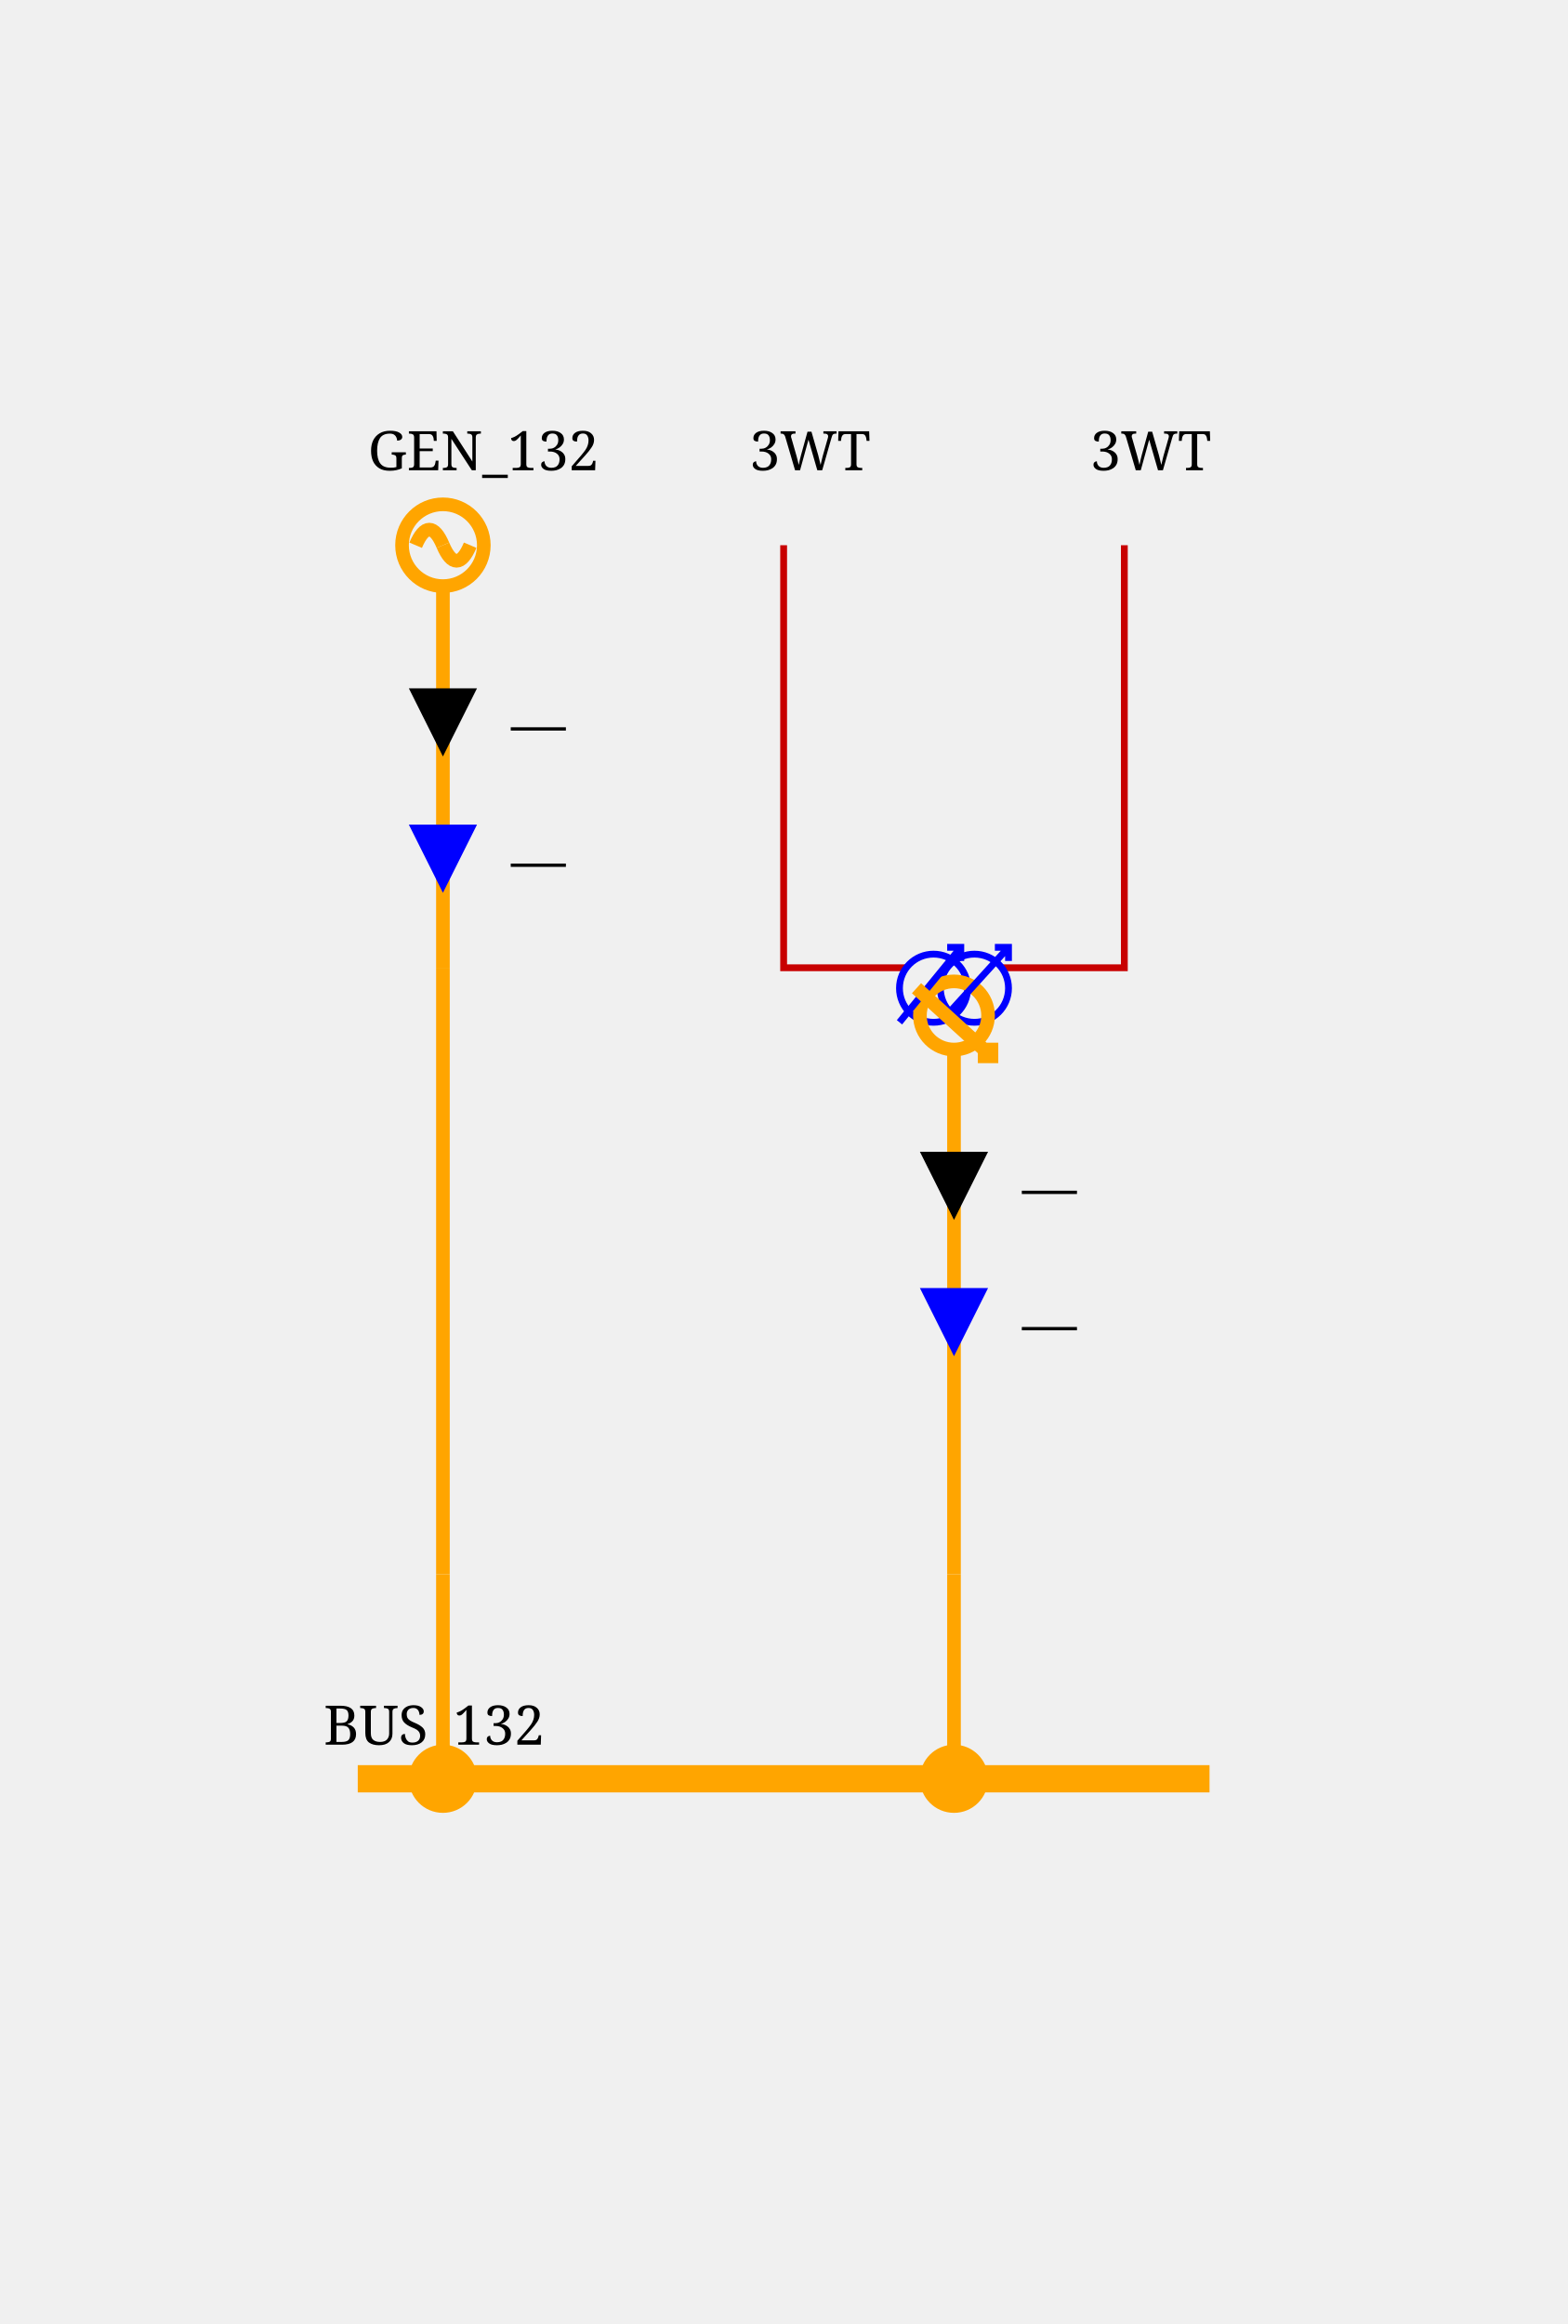
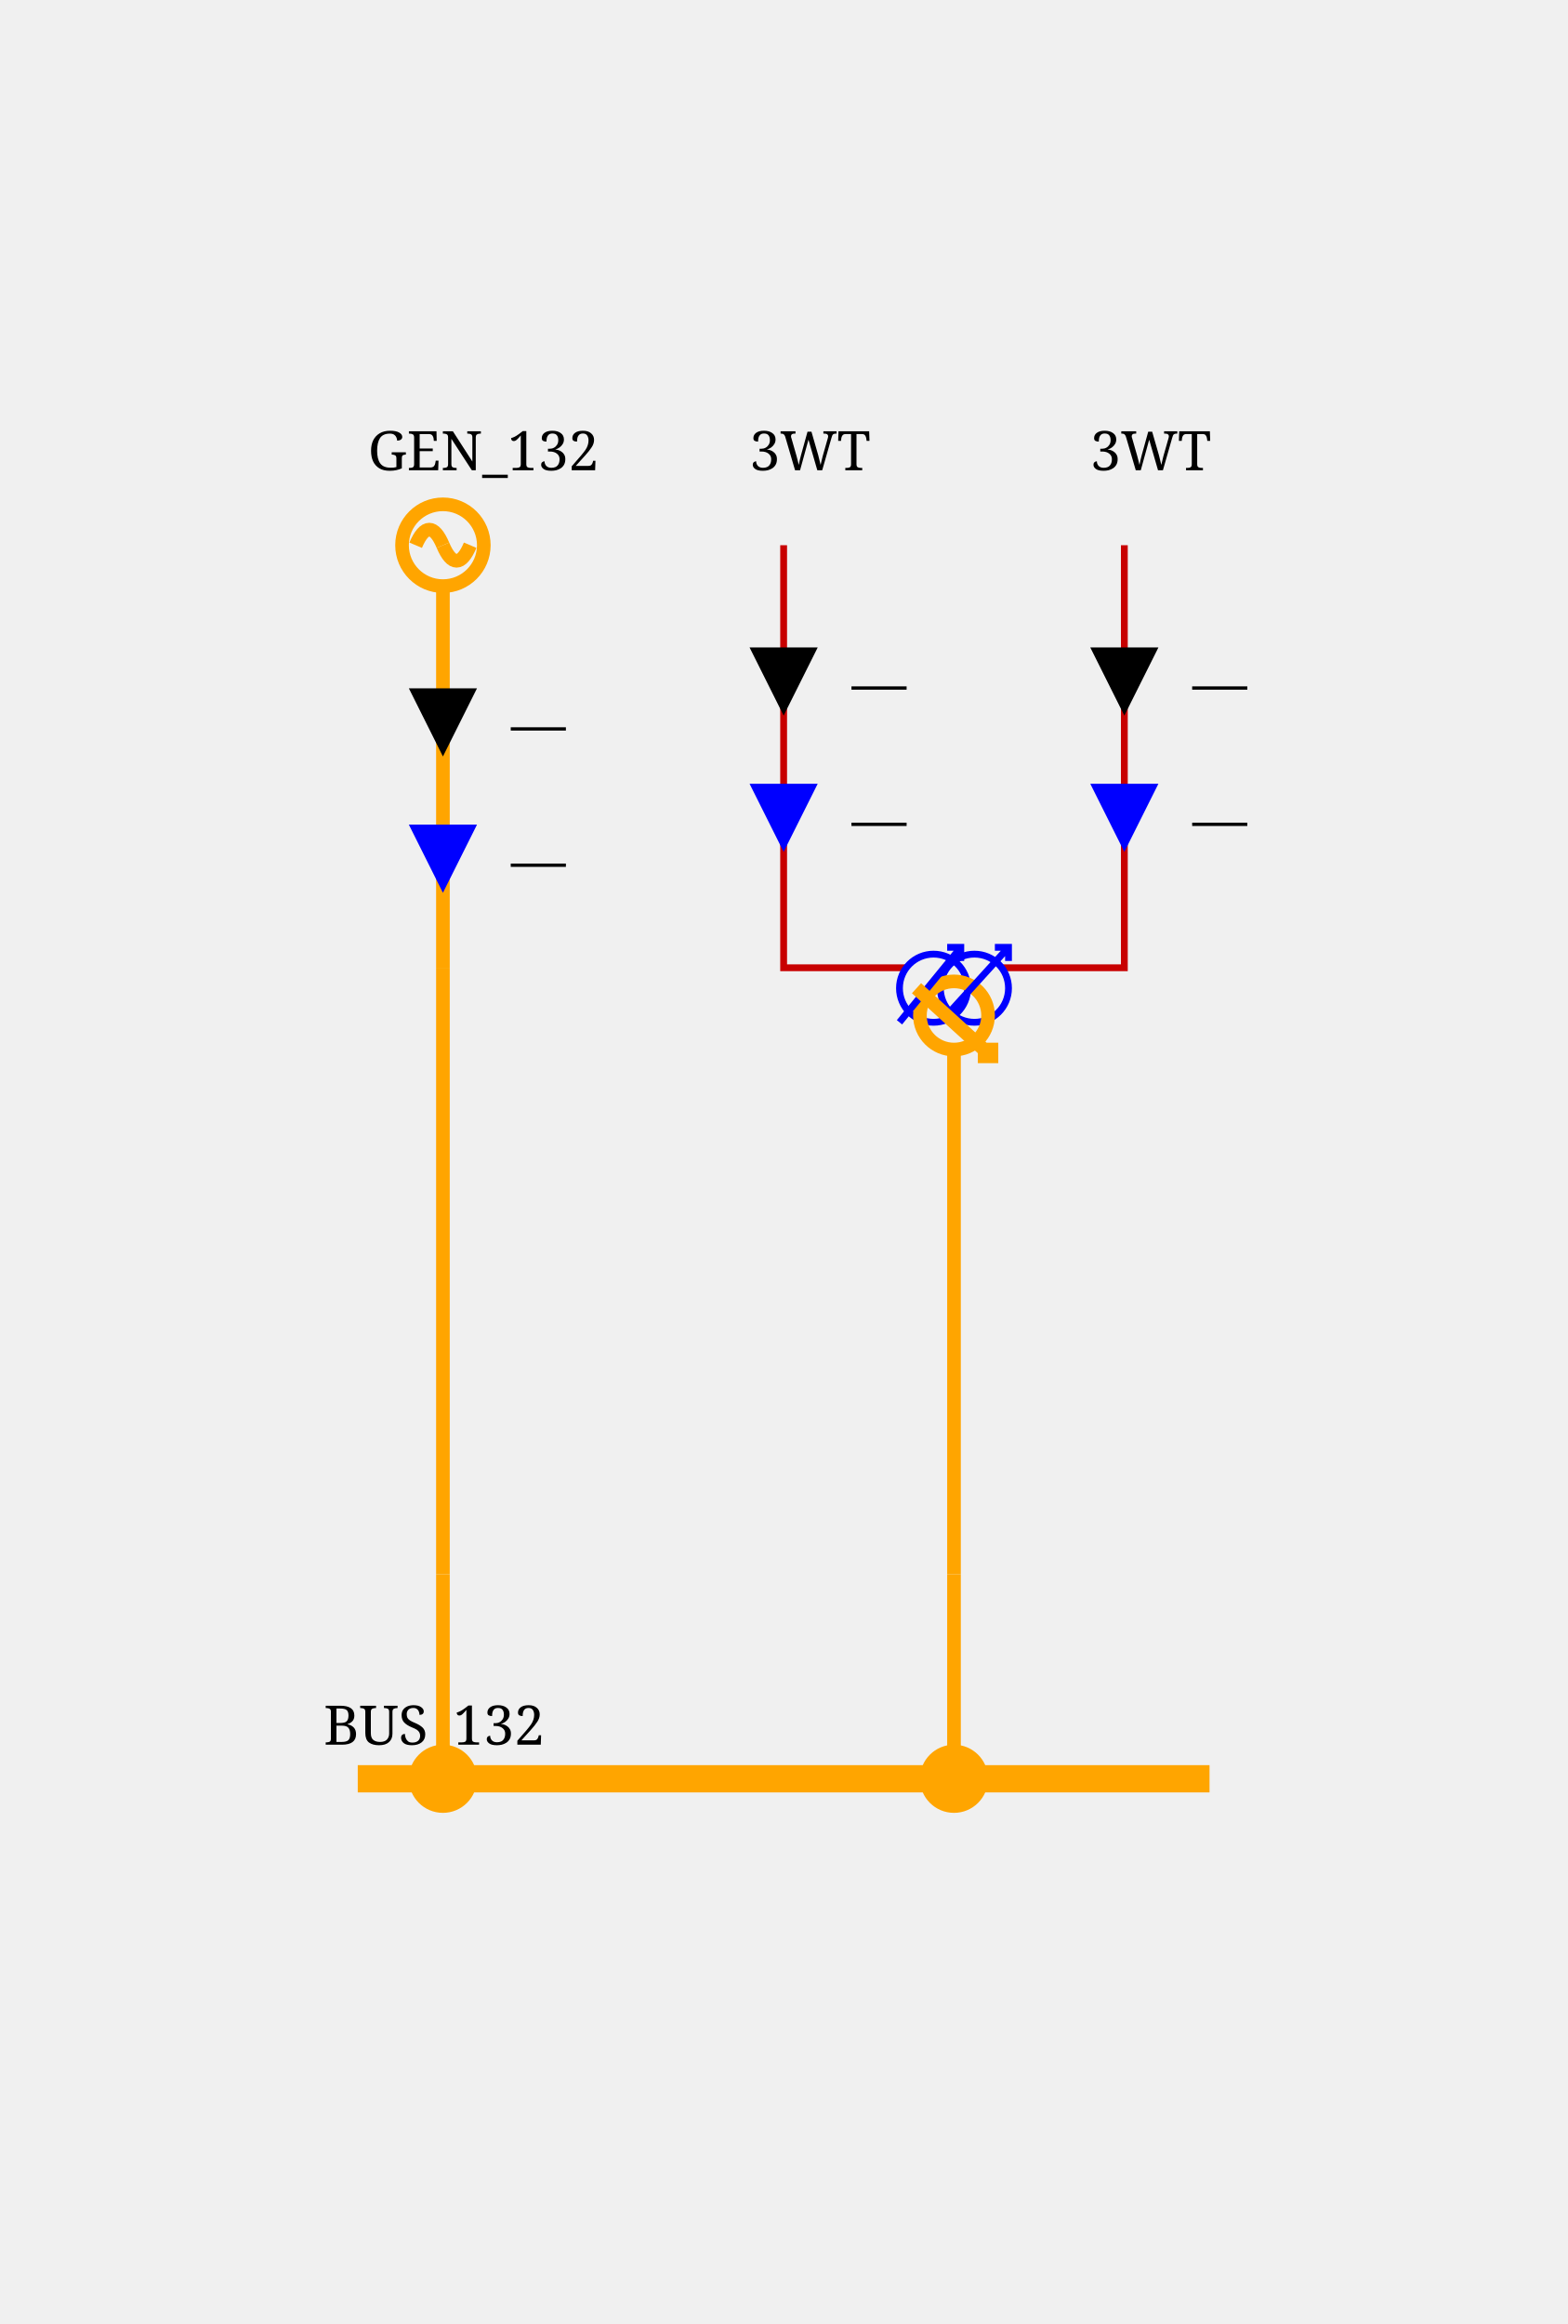
<svg xmlns="http://www.w3.org/2000/svg" height="341.0" viewBox="0 0 230.0 341.0" width="230.0">
  <style>/* ----------------------------------------------------------------------- */
/* File: tautologies.css ------------------------------------------------- */
.sld-out .sld-arrow-in {visibility: hidden}
.sld-in .sld-arrow-out {visibility: hidden}
.sld-closed .sld-sw-open {visibility: hidden}
.sld-open .sld-sw-closed {visibility: hidden}
.sld-hidden-node {visibility: hidden}
.sld-top-feeder .sld-label {dominant-baseline: auto}
.sld-bottom-feeder .sld-label {dominant-baseline: hanging}
.sld-active-power .sld-label {dominant-baseline: mathematical}
.sld-reactive-power .sld-label {dominant-baseline: mathematical}
.sld-current .sld-label {dominant-baseline: mathematical}
.sld-current-value .sld-label {dominant-baseline: mathematical}
.sld-permanent-limit-percentage .sld-label {dominant-baseline: mathematical}
/* ----------------------------------------------------------------------- */
/* File: topologicalBaseVoltages.css ------------------------------------- */
.sld-disconnected {--sld-vl-color: #808080}
.sld-vl300to500.sld-bus-0 {--sld-vl-color: #FF0000}
.sld-vl300to500.sld-bus-1 {--sld-vl-color: #7F6C00}
.sld-vl300to500.sld-bus-2 {--sld-vl-color: #F6B2FF}
.sld-vl300to500.sld-bus-3 {--sld-vl-color: #996700}
.sld-vl300to500.sld-bus-4 {--sld-vl-color: #FF85EB}
.sld-vl300to500.sld-bus-5 {--sld-vl-color: #B25B00}
.sld-vl300to500.sld-bus-6 {--sld-vl-color: #FF59B5}
.sld-vl300to500.sld-bus-7 {--sld-vl-color: #CC4400}
.sld-vl300to500.sld-bus-8 {--sld-vl-color: #FF2C67}
.sld-vl300to500.sld-bus-9 {--sld-vl-color: #E52600}
.sld-vl180to300.sld-bus-0 {--sld-vl-color: #218B21}
.sld-vl180to300.sld-bus-1 {--sld-vl-color: #0D4940}
.sld-vl180to300.sld-bus-2 {--sld-vl-color: #DFDAB9}
.sld-vl180to300.sld-bus-3 {--sld-vl-color: #105640}
.sld-vl180to300.sld-bus-4 {--sld-vl-color: #C2CB92}
.sld-vl180to300.sld-bus-5 {--sld-vl-color: #14643C}
.sld-vl180to300.sld-bus-6 {--sld-vl-color: #95B66B}
.sld-vl180to300.sld-bus-7 {--sld-vl-color: #187036}
.sld-vl180to300.sld-bus-8 {--sld-vl-color: #5FA046}
.sld-vl180to300.sld-bus-9 {--sld-vl-color: #1C7E2D}
.sld-vl120to180.sld-bus-0 {--sld-vl-color: #00AFAE}
.sld-vl120to180.sld-bus-1 {--sld-vl-color: #000D58}
.sld-vl120to180.sld-bus-2 {--sld-vl-color: #B8E7B2}
.sld-vl120to180.sld-bus-3 {--sld-vl-color: #002169}
.sld-vl120to180.sld-bus-4 {--sld-vl-color: #85D993}
.sld-vl120to180.sld-bus-5 {--sld-vl-color: #003C7B}
.sld-vl120to180.sld-bus-6 {--sld-vl-color: #59CB8B}
.sld-vl120to180.sld-bus-7 {--sld-vl-color: #005C8C}
.sld-vl120to180.sld-bus-8 {--sld-vl-color: #2CBD94}
.sld-vl120to180.sld-bus-9 {--sld-vl-color: #00839E}
.sld-vl70to120.sld-bus-0 {--sld-vl-color: #CC5500}
.sld-vl70to120.sld-bus-1 {--sld-vl-color: #4A6600}
.sld-vl70to120.sld-bus-2 {--sld-vl-color: #EFB2DD}
.sld-vl70to120.sld-bus-3 {--sld-vl-color: #6E7A00}
.sld-vl70to120.sld-bus-4 {--sld-vl-color: #E685AE}
.sld-vl70to120.sld-bus-5 {--sld-vl-color: #8E8400}
.sld-vl70to120.sld-bus-6 {--sld-vl-color: #DD596B}
.sld-vl70to120.sld-bus-7 {--sld-vl-color: #A37B00}
.sld-vl70to120.sld-bus-8 {--sld-vl-color: #D4432C}
.sld-vl70to120.sld-bus-9 {--sld-vl-color: #B76B00}
.sld-vl50to70.sld-bus-0 {--sld-vl-color: #A020EF}
.sld-vl50to70.sld-bus-1 {--sld-vl-color: #7F0848}
.sld-vl50to70.sld-bus-2 {--sld-vl-color: #B7DBFE}
.sld-vl50to70.sld-bus-3 {--sld-vl-color: #960C6D}
.sld-vl50to70.sld-bus-4 {--sld-vl-color: #8DA6FE}
.sld-vl50to70.sld-bus-5 {--sld-vl-color: #AD109A}
.sld-vl50to70.sld-bus-6 {--sld-vl-color: #6F66FB}
.sld-vl50to70.sld-bus-7 {--sld-vl-color: #BC14C4}
.sld-vl50to70.sld-bus-8 {--sld-vl-color: #7F42F6}
.sld-vl50to70.sld-bus-9 {--sld-vl-color: #B11AD9}
.sld-vl30to50.sld-bus-0 {--sld-vl-color: #FF8290}
.sld-vl30to50.sld-bus-1 {--sld-vl-color: #7F6F41}
.sld-vl30to50.sld-bus-2 {--sld-vl-color: #F6D9FF}
.sld-vl30to50.sld-bus-3 {--sld-vl-color: #99784E}
.sld-vl30to50.sld-bus-4 {--sld-vl-color: #FFC3FB}
.sld-vl30to50.sld-bus-5 {--sld-vl-color: #B27D5B}
.sld-vl30to50.sld-bus-6 {--sld-vl-color: #FFADE3}
.sld-vl30to50.sld-bus-7 {--sld-vl-color: #CC7E68}
.sld-vl30to50.sld-bus-8 {--sld-vl-color: #FF97BF}
.sld-vl30to50.sld-bus-9 {--sld-vl-color: #E57B75}
.sld-vl0to30.sld-bus-0 {--sld-vl-color: #AAAE27}
.sld-vl0to30.sld-bus-1 {--sld-vl-color: #195B0F}
.sld-vl0to30.sld-bus-2 {--sld-vl-color: #EABABE}
.sld-vl0to30.sld-bus-3 {--sld-vl-color: #2D6C13}
.sld-vl0to30.sld-bus-4 {--sld-vl-color: #DDA193}
.sld-vl0to30.sld-bus-5 {--sld-vl-color: #477D17}
.sld-vl0to30.sld-bus-6 {--sld-vl-color: #CE9A6E}
.sld-vl0to30.sld-bus-7 {--sld-vl-color: #648D1C}
.sld-vl0to30.sld-bus-8 {--sld-vl-color: #BEA04A}
.sld-vl0to30.sld-bus-9 {--sld-vl-color: #869D22}
/* ----------------------------------------------------------------------- */
/* File : components.css ------------------------------------------------- */
/* Stroke black */
.sld-disconnector {stroke-width: 3; stroke: black; fill: none}
/* Stroke blue */
.sld-breaker {stroke-width: 2; stroke: blue; fill:white}
.sld-load-break-switch {stroke: blue; fill: white}
/* Stroke --sld-vl-color with fallback black */
.sld-bus-connection {fill: var(--sld-vl-color, black)}
.sld-cell-shape-flat .sld-bus-connection {visibility: hidden}
.sld-busbar-section {stroke: var(--sld-vl-color, black); stroke-width: 3; fill: none}
/* Stroke --sld-vl-color with fallback red */
.sld-wire {stroke: var(--sld-vl-color, #c80000); fill: none}
.sld-wire.sld-boundary-line {stroke-width: 2px}
.sld-wire.sld-tie-line {stroke-width: 2px}
/* Stroke --sld-vl-color with fallback blue */
.sld-load {stroke: var(--sld-vl-color, blue); fill: none}
.sld-battery {stroke: var(--sld-vl-color, blue); fill: none}
.sld-generator {stroke: var(--sld-vl-color, blue); fill: none}
.sld-two-wt {stroke: var(--sld-vl-color, blue); fill: none}
.sld-three-wt {stroke: var(--sld-vl-color, blue); fill: none}
.sld-winding {stroke: var(--sld-vl-color, blue); fill: none}
.sld-capacitor {stroke: var(--sld-vl-color, blue); fill: none}
.sld-inductor {stroke: var(--sld-vl-color, blue); fill: none}
.sld-pst {stroke: var(--sld-vl-color, blue); fill: none}
.sld-pst-arrow {stroke: black; fill: none}
.sld-svc {stroke: var(--sld-vl-color, blue); fill: none}
.sld-vsc {stroke: var(--sld-vl-color, blue); font-size: 7.43px; fill: none}
.sld-lcc {stroke: var(--sld-vl-color, blue); font-size: 7.43px; fill: none}
.sld-ground {stroke: var(--sld-vl-color, blue); fill: none}
/* Stroke none &amp; fill: --sld-vl-color */
.sld-node-infos {stroke: none; fill: var(--sld-vl-color, black)}
/* Stroke none &amp; fill: black */
.sld-node {stroke: none; fill: black}
.sld-flash {stroke: none; fill: black}
.sld-lock {stroke: none; fill: black}
.sld-unknown {stroke: none; fill: black}
/* Fonts */
.sld-label {stroke: none; fill: black; font: 8px serif}
.sld-bus-legend-info {font: 10px serif}
.sld-graph-label {font: 12px serif}
/* Specific */
.sld-grid {stroke: #003700; stroke-dasharray: 1,10}
.sld-feeder-info.sld-active-power {fill:black}
.sld-feeder-info.sld-reactive-power {fill:blue}
.sld-feeder-info.sld-current {fill:purple}
.sld-frame {fill: var(--sld-background-color, transparent)}
/* Stroke maroon for fictitious switch */
.sld-breaker.sld-fictitious {stroke: maroon}
.sld-disconnector.sld-fictitious {stroke: maroon}
.sld-load-break-switch.sld-fictitious {stroke: maroon}
.sld-busbar-section.sld-fictitious {stroke: var(--sld-vl-color, #c80000); stroke-width: 1}
/* ground disconnector specific */
.sld-ground-disconnection-attach {stroke: var(--sld-vl-color, #c80000); fill: none}
.sld-open .sld-ground-disconnection-ground {stroke: black; fill: none}
.sld-closed .sld-ground-disconnection-ground {stroke: var(--sld-vl-color, #c80000); fill: none}
.sld-ground-disconnection .sld-sw-open {stroke: black; fill: none}
.sld-ground-disconnection .sld-sw-closed {stroke: black; fill: none}
</style>
  <rect class="sld-frame" height="100%" width="100%" />
  <g>
    <g class="sld-voltage-level" id="idVL_95_132">
      <g class="sld-busbar-section sld-vl120to180 sld-bus-0" id="idBUS_95_132" style="stroke: orange; stroke-width: 4px;" transform="translate(52.5,261.0)">
        <line x1="0" x2="125.0" y1="0" y2="0" />
        <text class="sld-label" id="idBUS_95_132_95_NW_95_LABEL" x="-5.0" y="-5.0">BUS_132</text>
      </g>
      <g class="sld-extern-cell sld-cell-direction-top" id="idEXTERN_32_0">
        <g class="sld-wire sld-vl120to180 sld-bus-0" id="_95_VL_95_132_95_BUSCO_95_BUS_95_132_95_GEN_95_132_95_INTERNAL_95_VL_95_132_95_BUSCO_95_BUS_95_132_95_GEN_95_132_45_GEN_95_132" style="stroke: orange; stroke-width: 2px;">
          <polyline points="65.0,261.0,65.0,231.0" />
        </g>
        <g class="sld-wire sld-vl120to180 sld-bus-0" id="_95_VL_95_132_95_INTERNAL_95_VL_95_132_95_BUSCO_95_BUS_95_132_95_GEN_95_132_45_GEN_95_132_95_INTERNAL_95_VL_95_132_95_GEN_95_132" style="stroke: orange; stroke-width: 2px;">
          <polyline points="65.0,231.0,65.0,142.0" />
        </g>
        <g class="sld-wire sld-vl120to180 sld-bus-0" id="_95_VL_95_132_95_INTERNAL_95_VL_95_132_95_GEN_95_132_95_GEN_95_132" style="stroke: orange; stroke-width: 2px;">
          <polyline points="65.0,142.0,65.0,86.0" />
        </g>
        <g class="sld-feeder-info sld-in sld-active-power" id="idGEN_95_132_95_ARROW_95_ACTIVE" transform="translate(60.0,101.0)">
          <polygon class="sld-arrow-out" points="5,0 10,10 0,10" />
          <polygon class="sld-arrow-in" points="0,0 10,0 5,10" />
          <text class="sld-label" x="15.0" y="5.0">—</text>
        </g>
        <g class="sld-feeder-info sld-in sld-reactive-power" id="idGEN_95_132_95_ARROW_95_REACTIVE" transform="translate(60.0,121.0)">
          <polygon class="sld-arrow-out" points="5,0 10,10 0,10" />
          <polygon class="sld-arrow-in" points="0,0 10,0 5,10" />
          <text class="sld-label" x="15.0" y="5.0">—</text>
        </g>
        <g class="sld-bus-connection sld-fictitious sld-vl120to180 sld-bus-0" id="idBUSCO_95_BUS_95_132_95_GEN_95_132" style="stroke: orange; fill: orange; stroke-width: 2px;" transform="translate(61.0,257.0)">
          <circle cx="4" cy="4" r="4" />
        </g>
        <g class="sld-node sld-hidden-node sld-fictitious sld-vl120to180 sld-bus-0" id="idINTERNAL_95_VL_95_132_95_BUSCO_95_BUS_95_132_95_GEN_95_132_45_GEN_95_132" style="stroke: orange; stroke-width: 2px;" transform="translate(61.0,227.0)">
          <circle cx="4" cy="4" r="4" />
        </g>
        <g class="sld-node sld-hidden-node sld-fictitious sld-vl120to180 sld-bus-0" id="idINTERNAL_95_VL_95_132_95_GEN_95_132" style="stroke: orange; stroke-width: 2px;" transform="translate(61.0,138.0)">
          <circle cx="4" cy="4" r="4" />
        </g>
        <g class="sld-generator sld-top-feeder sld-vl120to180 sld-bus-0" id="idGEN_95_132" style="stroke: orange; stroke-width: 2px;" transform="translate(59.0,74.0)">
          <circle cx="6" cy="6" r="6" />
          <path d="M6,6 A 6 40 0 0 0 2,6" />
          <path d="M6,6 A 6 40 0 0 0 10,6" />
          <text class="sld-label" id="idGEN_95_132_95_N_95_LABEL" x="-5.0" y="-5.0">GEN_132</text>
        </g>
      </g>
      <g class="sld-extern-cell sld-cell-direction-top" id="idEXTERN_32_1">
        <g class="sld-wire sld-vl120to180 sld-bus-0" id="_95_VL_95_132_95_BUSCO_95_BUS_95_132_95_3WT_95_INTERNAL_95_VL_95_132_95_BUSCO_95_BUS_95_132_95_3WT_45_3WT" style="stroke: orange; stroke-width: 2px;">
          <polyline points="140.0,261.0,140.0,231.0" />
        </g>
        <g class="sld-wire sld-vl120to180 sld-bus-0" id="_95_VL_95_132_95_INTERNAL_95_VL_95_132_95_BUSCO_95_BUS_95_132_95_3WT_45_3WT_95_3WT" style="stroke: orange; stroke-width: 2px;">
          <polyline points="140.0,231.0,140.0,154.0" />
        </g>
-         <g class="sld-feeder-info sld-in sld-active-power" id="id3WT_95_ARROW_95_ACTIVE" transform="translate(135.0,169.0)">
-           <polygon class="sld-arrow-out" points="5,0 10,10 0,10" />
-           <polygon class="sld-arrow-in" points="0,0 10,0 5,10" />
-           <text class="sld-label" x="15.0" y="5.0">—</text>
-         </g>
-         <g class="sld-feeder-info sld-in sld-reactive-power" id="id3WT_95_ARROW_95_REACTIVE" transform="translate(135.0,189.0)">
-           <polygon class="sld-arrow-out" points="5,0 10,10 0,10" />
-           <polygon class="sld-arrow-in" points="0,0 10,0 5,10" />
-           <text class="sld-label" x="15.0" y="5.0">—</text>
-         </g>
        <g class="sld-wire sld-vl30to50 sld-bus-0" id="_95_VL_95_132_95_3WT_95_TWO_95_3WT">
          <polyline points="115.0,80.0,115.0,142.0,133.0,142.0" />
        </g>
+         <g class="sld-feeder-info sld-in sld-active-power" id="id3WT_95_TWO_95_ARROW_95_ACTIVE" transform="translate(110.0,95.0)">
+           <polygon class="sld-arrow-out" points="5,0 10,10 0,10" />
+           <polygon class="sld-arrow-in" points="0,0 10,0 5,10" />
+           <text class="sld-label" x="15.0" y="5.0">—</text>
+         </g>
+         <g class="sld-feeder-info sld-in sld-reactive-power" id="id3WT_95_TWO_95_ARROW_95_REACTIVE" transform="translate(110.0,115.0)">
+           <polygon class="sld-arrow-out" points="5,0 10,10 0,10" />
+           <polygon class="sld-arrow-in" points="0,0 10,0 5,10" />
+           <text class="sld-label" x="15.0" y="5.0">—</text>
+         </g>
        <g class="sld-wire sld-vl0to30 sld-bus-0" id="_95_VL_95_132_95_3WT_95_THREE_95_3WT">
          <polyline points="165.0,80.0,165.0,142.0,147.0,142.0" />
+         </g>
+         <g class="sld-feeder-info sld-in sld-active-power" id="id3WT_95_THREE_95_ARROW_95_ACTIVE" transform="translate(160.0,95.0)">
+           <polygon class="sld-arrow-out" points="5,0 10,10 0,10" />
+           <polygon class="sld-arrow-in" points="0,0 10,0 5,10" />
+           <text class="sld-label" x="15.0" y="5.0">—</text>
+         </g>
+         <g class="sld-feeder-info sld-in sld-reactive-power" id="id3WT_95_THREE_95_ARROW_95_REACTIVE" transform="translate(160.0,115.0)">
+           <polygon class="sld-arrow-out" points="5,0 10,10 0,10" />
+           <polygon class="sld-arrow-in" points="0,0 10,0 5,10" />
+           <text class="sld-label" x="15.0" y="5.0">—</text>
        </g>
        <g class="sld-bus-connection sld-fictitious sld-vl120to180 sld-bus-0" id="idBUSCO_95_BUS_95_132_95_3WT" style="stroke: orange; fill: orange; stroke-width: 2px;" transform="translate(136.0,257.0)">
          <circle cx="4" cy="4" r="4" />
        </g>
        <g class="sld-node sld-hidden-node sld-fictitious sld-vl120to180 sld-bus-0" id="idINTERNAL_95_VL_95_132_95_BUSCO_95_BUS_95_132_95_3WT_45_3WT" style="stroke: orange; stroke-width: 2px;" transform="translate(136.0,227.0)">
          <circle cx="4" cy="4" r="4" />
        </g>
        <g class="sld-three-wt sld-fictitious" id="id3WT" transform="translate(132.0,130.0)">
          <circle class="sld-vl30to50 sld-bus-0 sld-winding" cx="5" cy="15" r="5" />
          <circle class="sld-vl0to30 sld-bus-0 sld-winding" cx="11" cy="15" r="5" />
          <circle class="sld-vl120to180 sld-bus-0 sld-winding" cx="8" cy="19" r="5" style="stroke: orange; stroke-width: 2px;" />
          <path class="sld-vl30to50 sld-bus-0 sld-winding" d="M9,9 0,20 M7,9 9,9 9,11" />
          <path class="sld-vl0to30 sld-bus-0 sld-winding" d="M16,9 6,20 M14,9 16,9 16,11" />
          <path class="sld-vl120to180 sld-bus-0 sld-winding" d="M2.5,15 13.5,25 M11.5,25 13.5,25 13.5,23" style="stroke: orange; stroke-width: 2px;" />
        </g>
        <g class="sld-top-feeder sld-vl120to180 sld-bus-0" id="id3WT_95_TWO" transform="translate(115.0,80.0)">
          <text class="sld-label" id="id3WT_95_TWO_95_N_95_LABEL" x="-5.0" y="-11.0">3WT</text>
        </g>
        <g class="sld-top-feeder sld-vl120to180 sld-bus-0" id="id3WT_95_THREE" transform="translate(165.0,80.0)">
          <text class="sld-label" id="id3WT_95_THREE_95_N_95_LABEL" x="-5.0" y="-11.0">3WT</text>
        </g>
      </g>
    </g>
  </g>
</svg>
